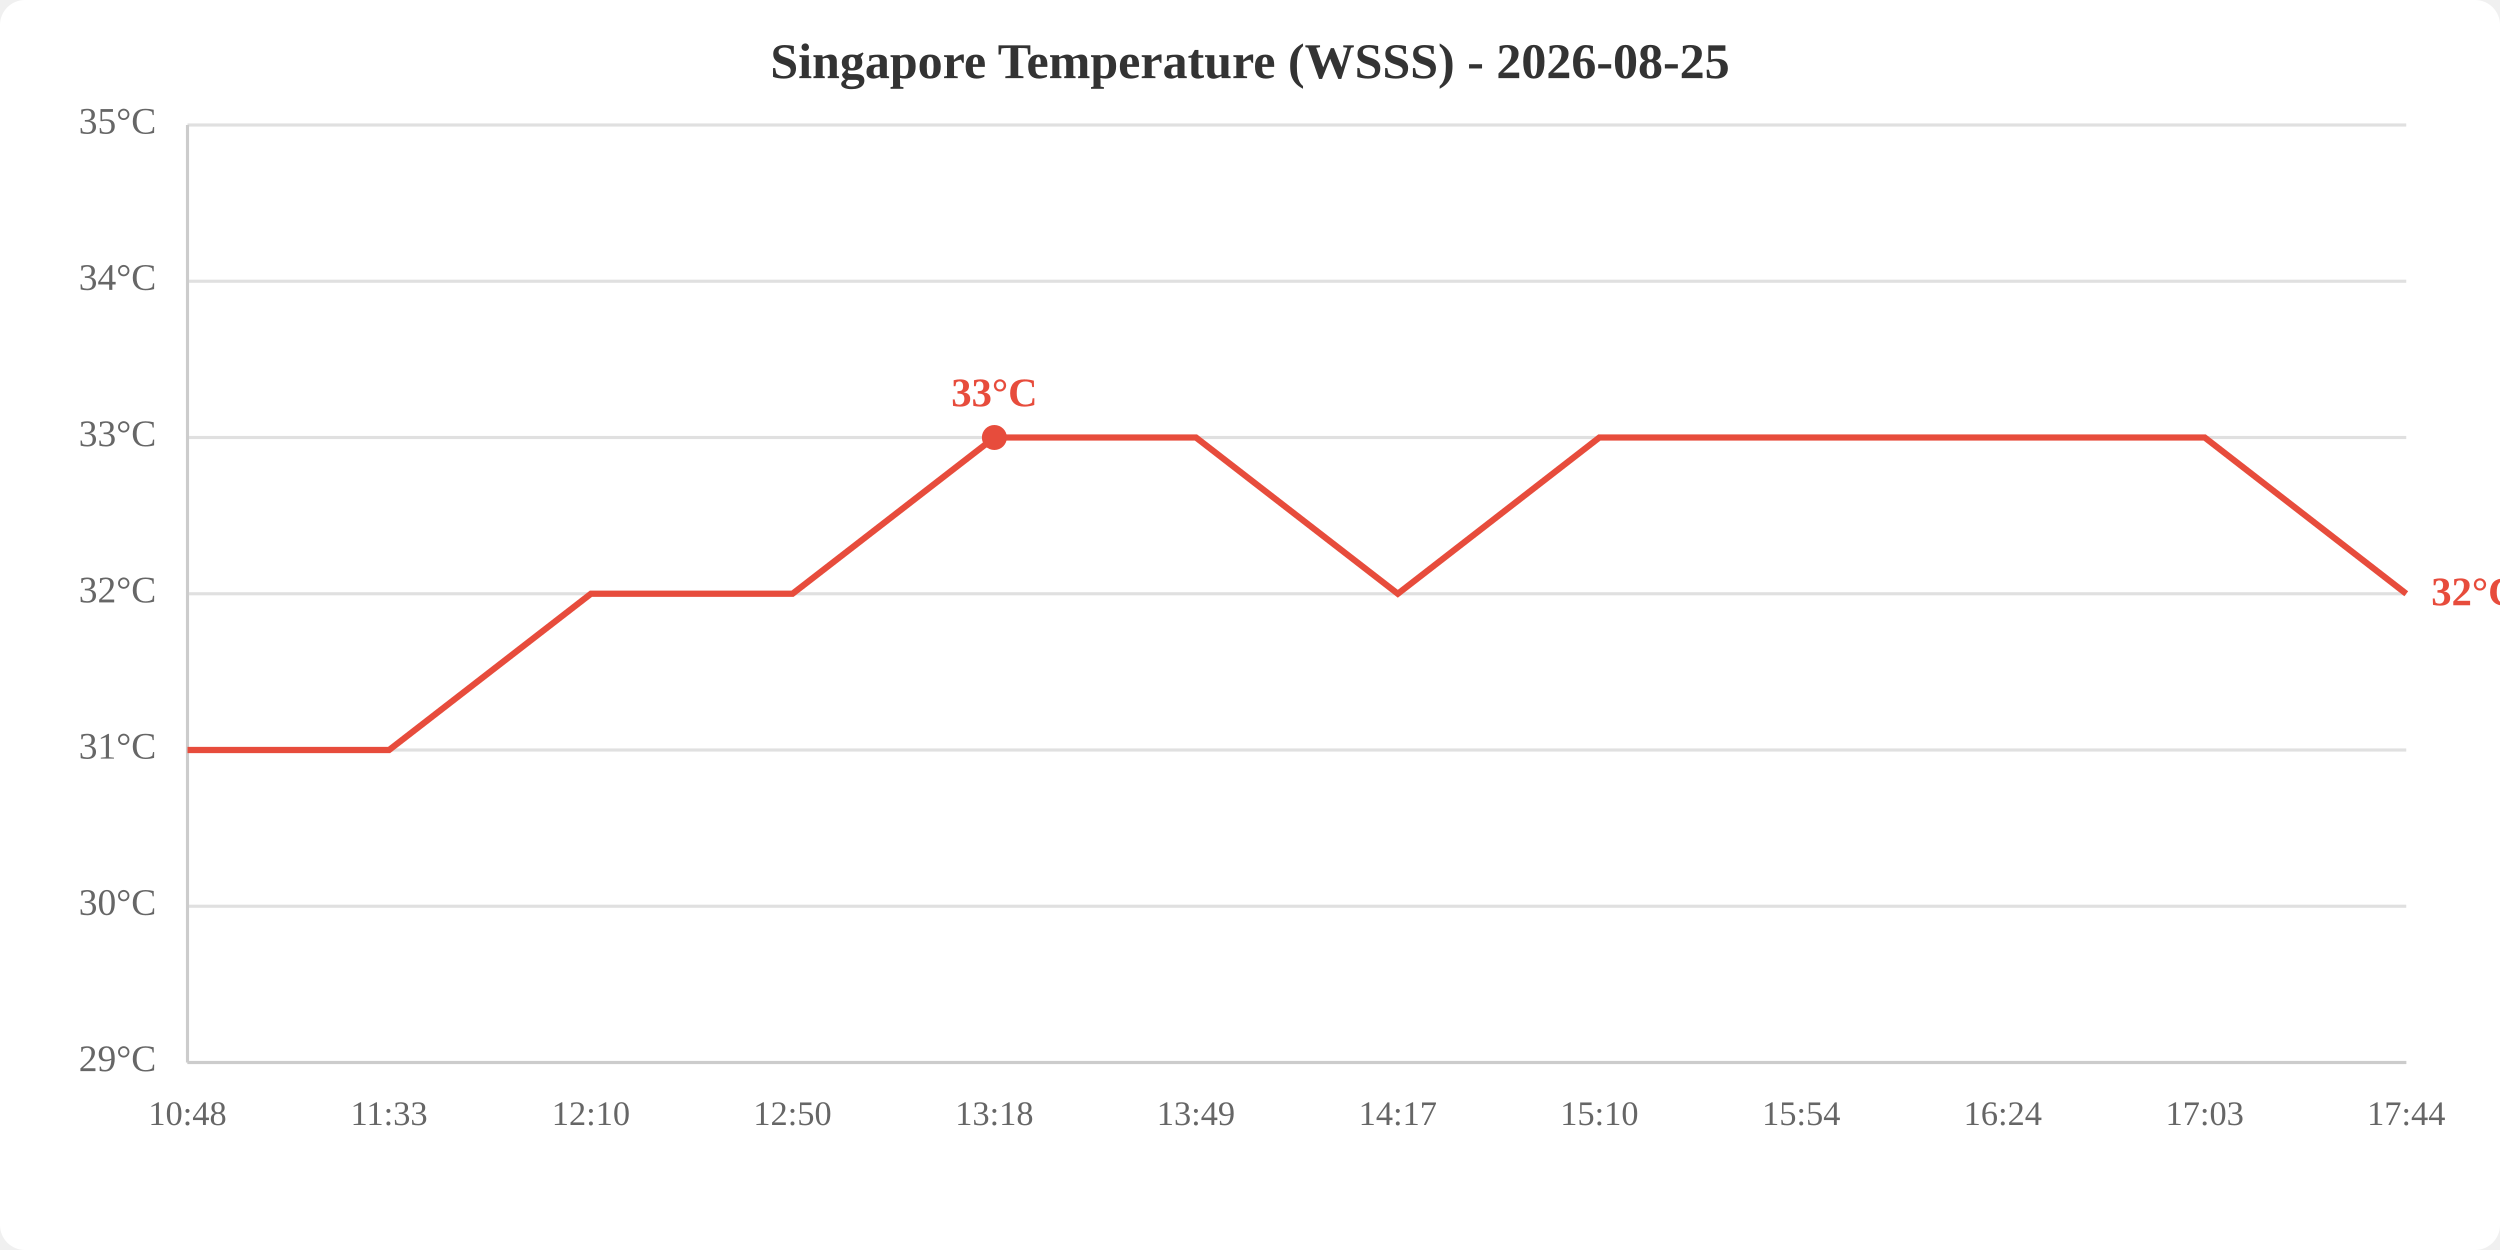
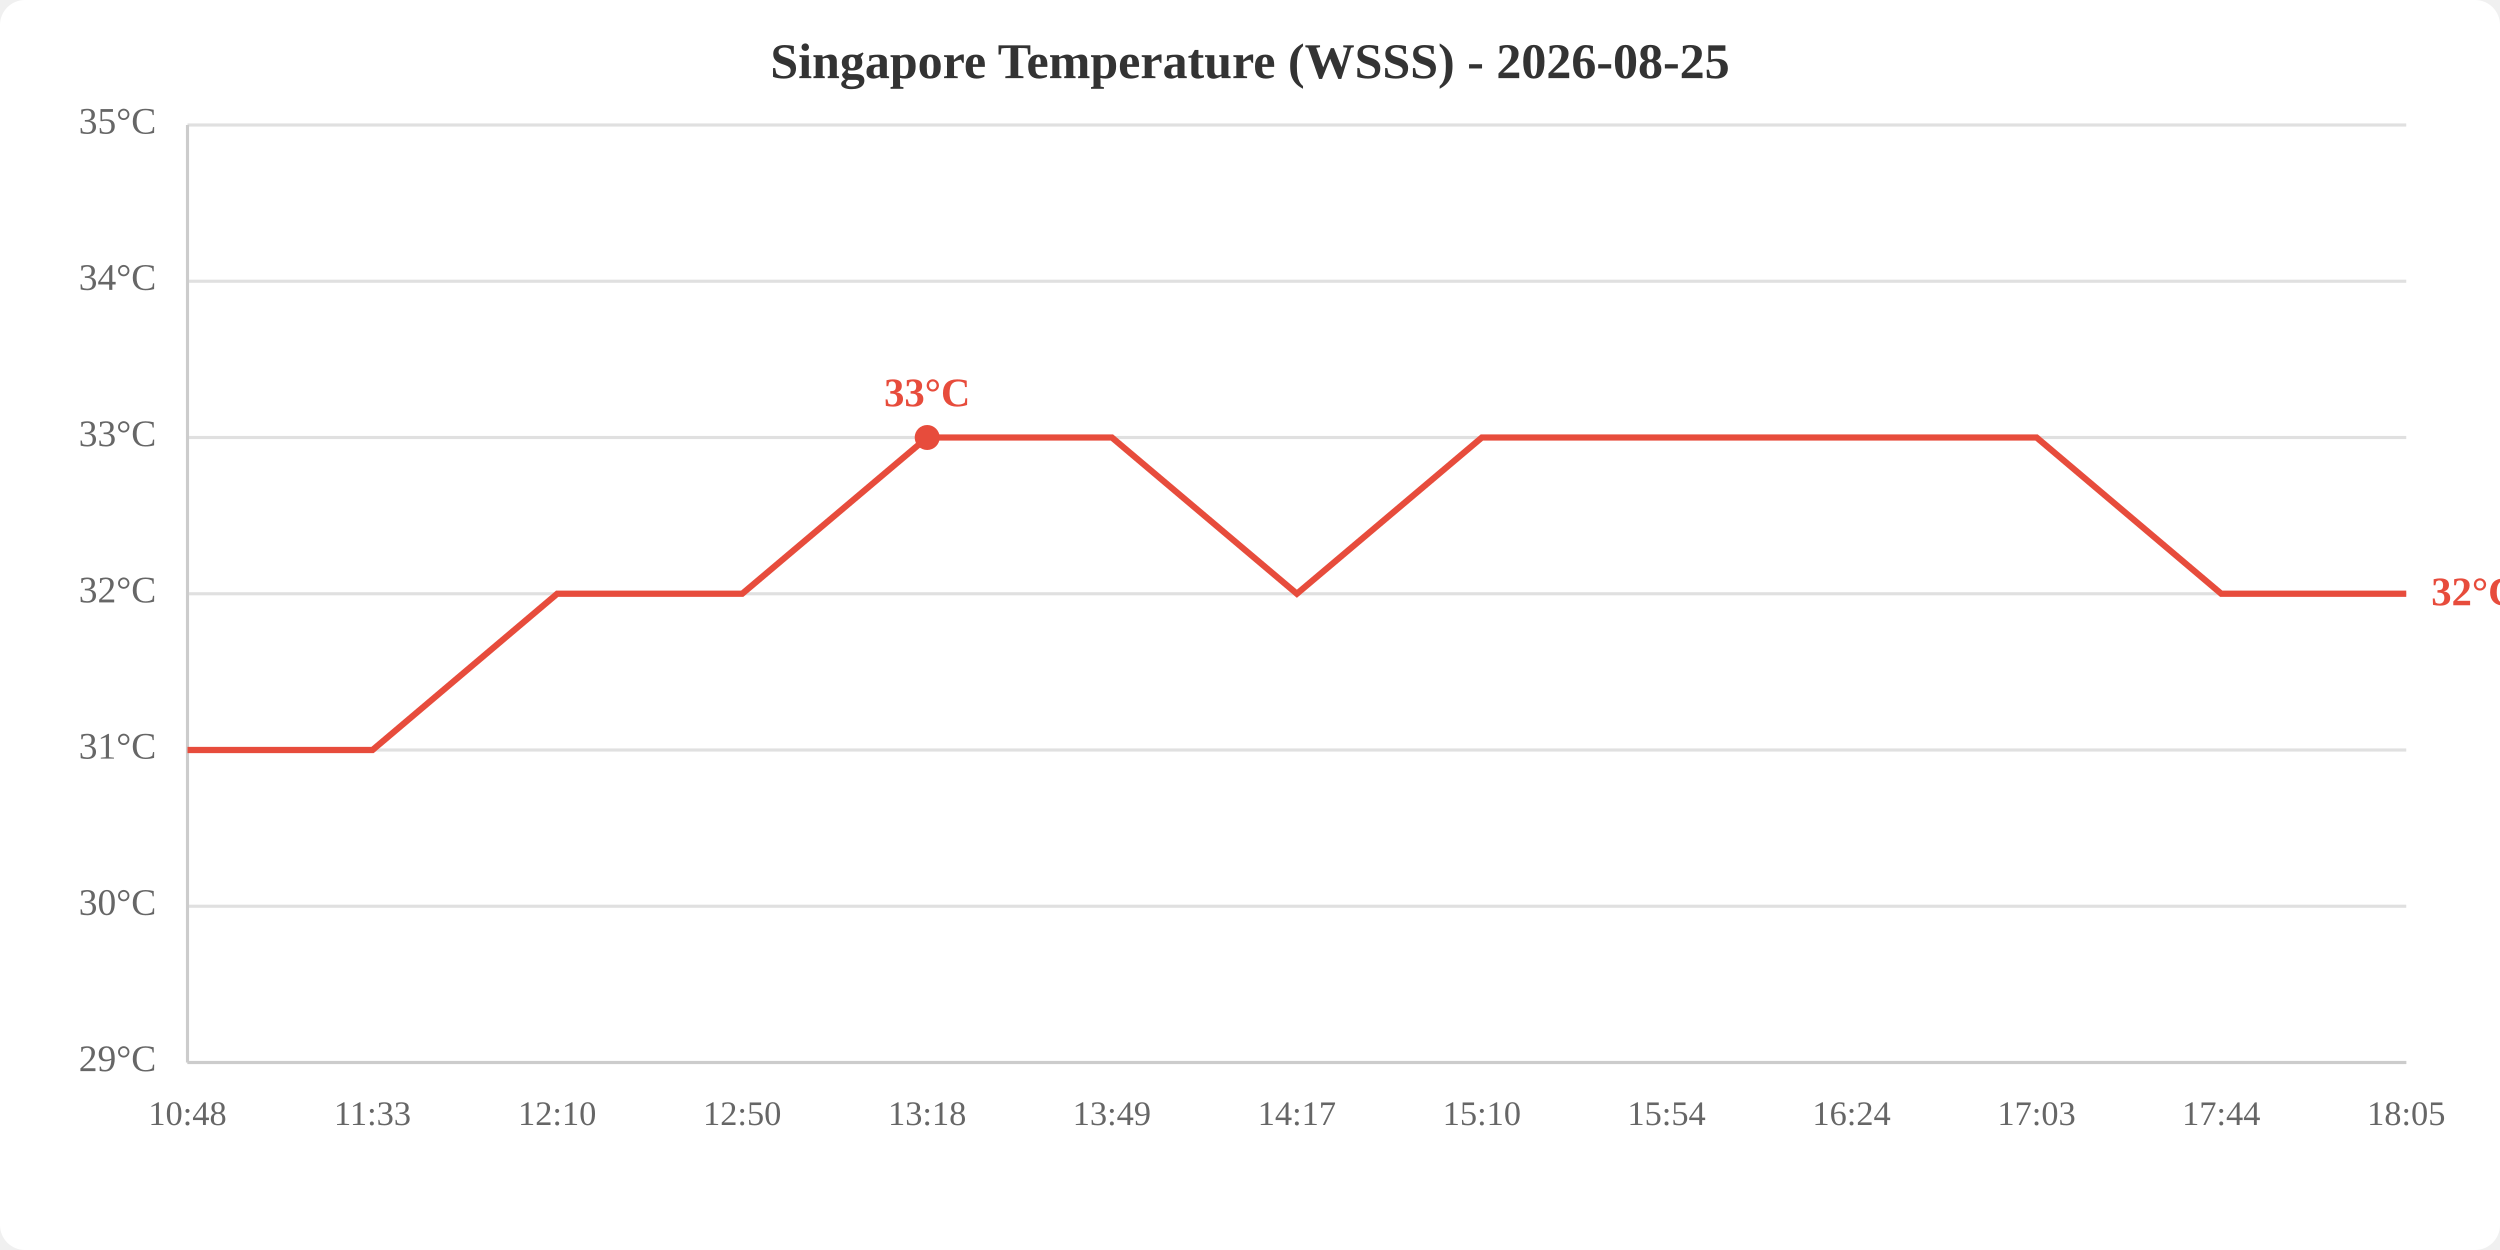
<svg xmlns="http://www.w3.org/2000/svg" viewBox="0 0 800 400" width="800" height="400">
  <rect width="800" height="400" fill="white" rx="8" />
  <text x="400.0" y="25" text-anchor="middle" font-size="16" font-weight="bold" fill="#333">Singapore Temperature (WSSS) - 2026-08-25</text>
  <line x1="60" y1="340.0" x2="770" y2="340.0" stroke="#e0e0e0" stroke-width="1" />
  <line x1="60" y1="290.0" x2="770" y2="290.0" stroke="#e0e0e0" stroke-width="1" />
  <line x1="60" y1="240.0" x2="770" y2="240.0" stroke="#e0e0e0" stroke-width="1" />
  <line x1="60" y1="190.0" x2="770" y2="190.0" stroke="#e0e0e0" stroke-width="1" />
  <line x1="60" y1="140.0" x2="770" y2="140.0" stroke="#e0e0e0" stroke-width="1" />
  <line x1="60" y1="90.0" x2="770" y2="90.0" stroke="#e0e0e0" stroke-width="1" />
  <line x1="60" y1="40.0" x2="770" y2="40.0" stroke="#e0e0e0" stroke-width="1" />
  <text x="50" y="340.0" text-anchor="end" dominant-baseline="middle" fill="#666" font-size="12">29°C</text>
  <text x="50" y="290.0" text-anchor="end" dominant-baseline="middle" fill="#666" font-size="12">30°C</text>
  <text x="50" y="240.0" text-anchor="end" dominant-baseline="middle" fill="#666" font-size="12">31°C</text>
  <text x="50" y="190.0" text-anchor="end" dominant-baseline="middle" fill="#666" font-size="12">32°C</text>
  <text x="50" y="140.0" text-anchor="end" dominant-baseline="middle" fill="#666" font-size="12">33°C</text>
  <text x="50" y="90.0" text-anchor="end" dominant-baseline="middle" fill="#666" font-size="12">34°C</text>
  <text x="50" y="40.0" text-anchor="end" dominant-baseline="middle" fill="#666" font-size="12">35°C</text>
  <text x="60.0" y="360" text-anchor="middle" fill="#666" font-size="11">10:48</text>
-   <text x="124.5" y="360" text-anchor="middle" fill="#666" font-size="11">11:33</text>
-   <text x="189.1" y="360" text-anchor="middle" fill="#666" font-size="11">12:10</text>
-   <text x="253.6" y="360" text-anchor="middle" fill="#666" font-size="11">12:50</text>
-   <text x="318.2" y="360" text-anchor="middle" fill="#666" font-size="11">13:18</text>
-   <text x="382.7" y="360" text-anchor="middle" fill="#666" font-size="11">13:49</text>
-   <text x="447.3" y="360" text-anchor="middle" fill="#666" font-size="11">14:17</text>
-   <text x="511.8" y="360" text-anchor="middle" fill="#666" font-size="11">15:10</text>
-   <text x="576.4" y="360" text-anchor="middle" fill="#666" font-size="11">15:54</text>
-   <text x="640.9" y="360" text-anchor="middle" fill="#666" font-size="11">16:24</text>
-   <text x="705.5" y="360" text-anchor="middle" fill="#666" font-size="11">17:03</text>
-   <text x="770.0" y="360" text-anchor="middle" fill="#666" font-size="11">17:44</text>
+   <text x="119.2" y="360" text-anchor="middle" fill="#666" font-size="11">11:33</text>
+   <text x="178.3" y="360" text-anchor="middle" fill="#666" font-size="11">12:10</text>
+   <text x="237.5" y="360" text-anchor="middle" fill="#666" font-size="11">12:50</text>
+   <text x="296.7" y="360" text-anchor="middle" fill="#666" font-size="11">13:18</text>
+   <text x="355.8" y="360" text-anchor="middle" fill="#666" font-size="11">13:49</text>
+   <text x="415.0" y="360" text-anchor="middle" fill="#666" font-size="11">14:17</text>
+   <text x="474.2" y="360" text-anchor="middle" fill="#666" font-size="11">15:10</text>
+   <text x="533.3" y="360" text-anchor="middle" fill="#666" font-size="11">15:54</text>
+   <text x="592.5" y="360" text-anchor="middle" fill="#666" font-size="11">16:24</text>
+   <text x="651.7" y="360" text-anchor="middle" fill="#666" font-size="11">17:03</text>
+   <text x="710.8" y="360" text-anchor="middle" fill="#666" font-size="11">17:44</text>
+   <text x="770.0" y="360" text-anchor="middle" fill="#666" font-size="11">18:05</text>
  <line x1="60" y1="40" x2="60" y2="340" stroke="#ccc" stroke-width="1" />
  <line x1="60" y1="340" x2="770" y2="340" stroke="#ccc" stroke-width="1" />
-   <polyline points="60.0,240.0 124.5,240.0 189.1,190.0 253.6,190.0 318.2,140.0 382.7,140.0 447.3,190.0 511.8,140.0 576.4,140.0 640.9,140.0 705.5,140.0 770.0,190.0" fill="none" stroke="#e74c3c" stroke-width="2" />
-   <circle cx="318.2" cy="140.0" r="4" fill="#e74c3c" />
-   <text x="318.2" y="130.0" text-anchor="middle" fill="#e74c3c" font-size="13" font-weight="bold">33°C</text>
+   <polyline points="60.0,240.0 119.2,240.0 178.3,190.0 237.5,190.0 296.7,140.0 355.8,140.0 415.0,190.0 474.2,140.0 533.3,140.0 592.5,140.0 651.7,140.0 710.8,190.0 770.0,190.0" fill="none" stroke="#e74c3c" stroke-width="2" />
+   <circle cx="296.7" cy="140.0" r="4" fill="#e74c3c" />
+   <text x="296.7" y="130.0" text-anchor="middle" fill="#e74c3c" font-size="13" font-weight="bold">33°C</text>
  <text x="778.0" y="190.0" fill="#e74c3c" font-size="13" font-weight="bold" dominant-baseline="middle">32°C</text>
</svg>
